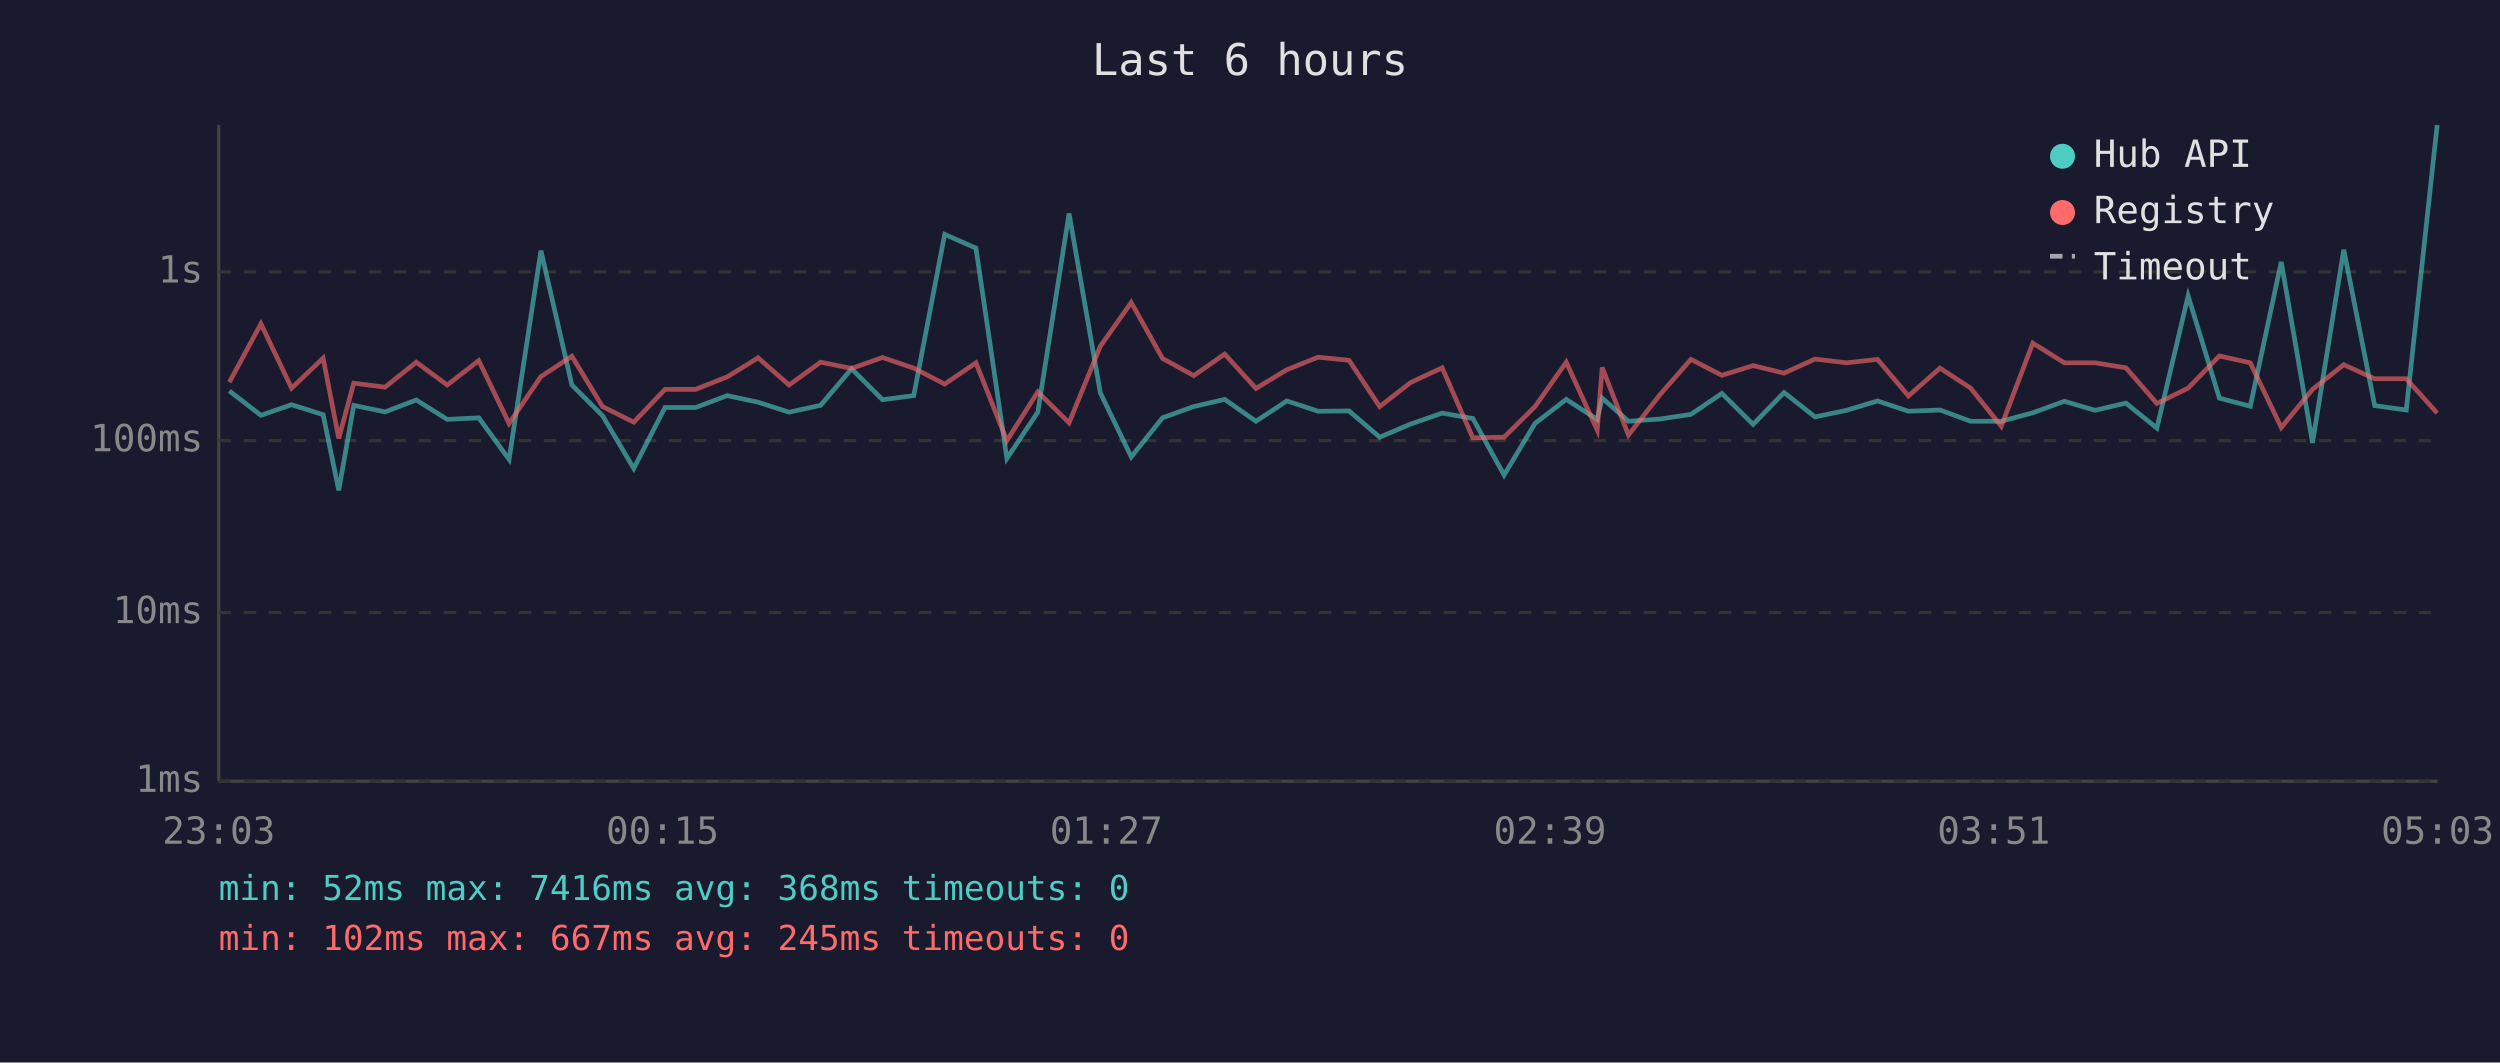
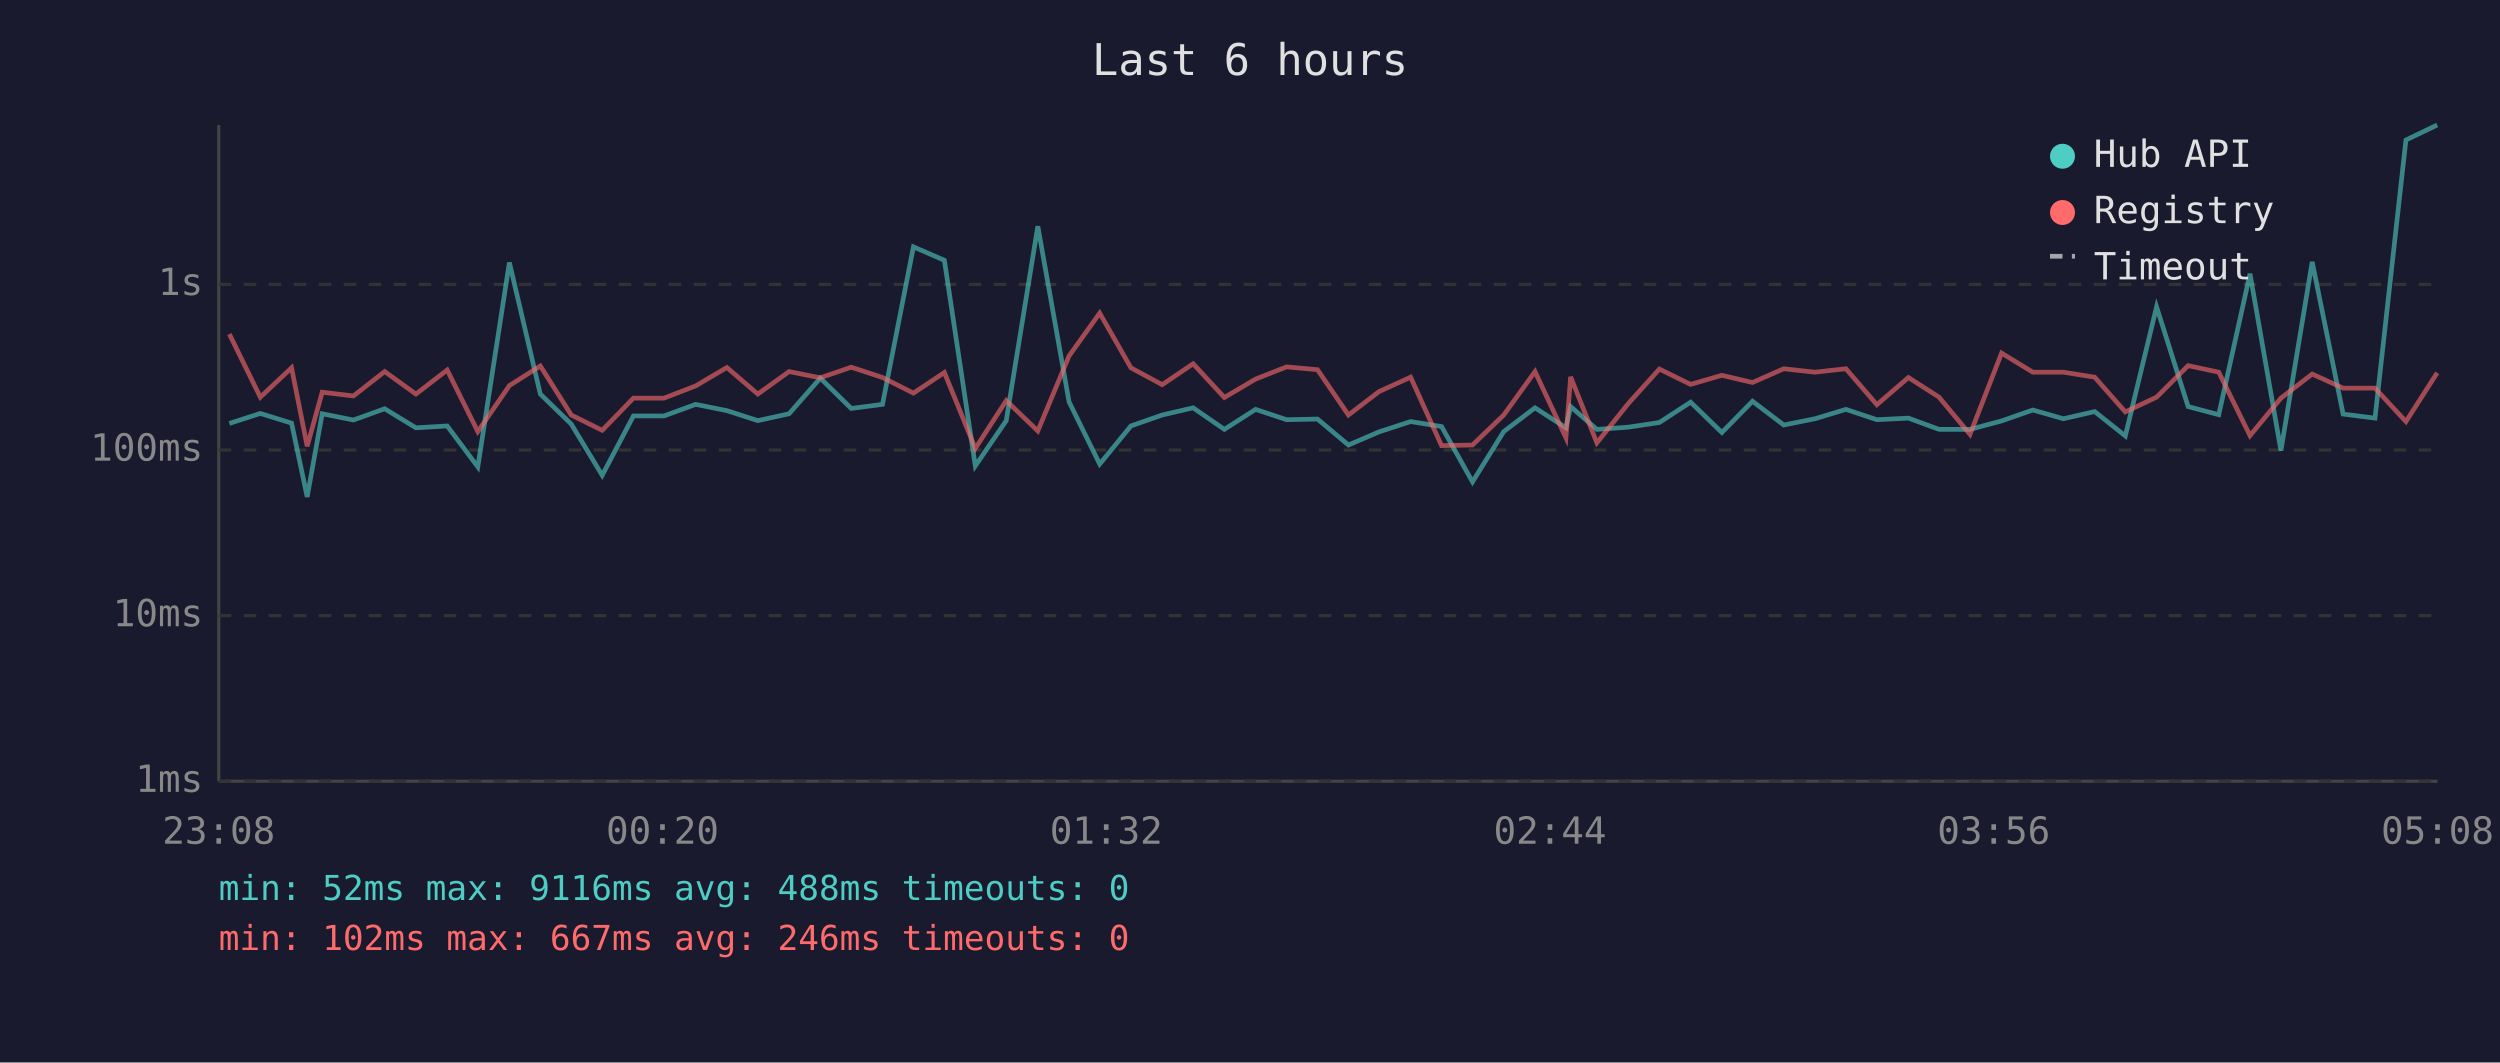
<svg xmlns="http://www.w3.org/2000/svg" viewBox="0 0 800 340" font-family="monospace" font-size="12">
  <rect width="800" height="340" fill="#1a1a2e" />
  <text x="400" y="24" fill="#e0e0e0" font-size="14" text-anchor="middle">Last 6 hours</text>
  <line x1="70" y1="40" x2="70" y2="250" stroke="#444" stroke-width="1" />
  <line x1="70" y1="250" x2="780" y2="250" stroke="#444" stroke-width="1" />
  <line x1="70" y1="250" x2="780" y2="250" stroke="#333" stroke-width="1" stroke-dasharray="4" />
  <text x="65" y="250" fill="#888" text-anchor="end" dominant-baseline="middle">1ms</text>
-   <line x1="70" y1="196" x2="780" y2="196" stroke="#333" stroke-width="1" stroke-dasharray="4" />
-   <text x="65" y="196" fill="#888" text-anchor="end" dominant-baseline="middle">10ms</text>
-   <line x1="70" y1="141" x2="780" y2="141" stroke="#333" stroke-width="1" stroke-dasharray="4" />
-   <text x="65" y="141" fill="#888" text-anchor="end" dominant-baseline="middle">100ms</text>
-   <line x1="70" y1="87" x2="780" y2="87" stroke="#333" stroke-width="1" stroke-dasharray="4" />
-   <text x="65" y="87" fill="#888" text-anchor="end" dominant-baseline="middle">1s</text>
-   <text x="70" y="270" fill="#888" text-anchor="middle">23:03</text>
-   <text x="212" y="270" fill="#888" text-anchor="middle">00:15</text>
-   <text x="354" y="270" fill="#888" text-anchor="middle">01:27</text>
-   <text x="496" y="270" fill="#888" text-anchor="middle">02:39</text>
-   <text x="638" y="270" fill="#888" text-anchor="middle">03:51</text>
-   <text x="780" y="270" fill="#888" text-anchor="middle">05:03</text>
-   <polyline points="73.4,125.1 83.5,132.9 93.3,129.5 103.4,132.7 108.4,156.9 113.2,129.7 123.2,131.8 133.2,128.0 143.1,134.2 153.2,133.7 162.9,147.0 173.1,80.2 183.0,123.2 192.8,133.0 202.8,149.9 212.8,130.4 222.6,130.4 232.7,126.6 242.6,128.7 252.5,131.9 262.6,129.7 272.5,118.0 282.4,127.9 292.4,126.6 302.3,75.0 312.3,79.4 322.2,146.7 332.1,131.9 342.1,68.3 352.1,125.7 362.0,146.2 372.0,133.7 382.0,130.1 391.9,127.8 401.9,134.8 411.8,128.3 421.8,131.6 431.7,131.5 441.5,139.9 451.4,135.7 461.5,132.2 471.3,133.9 481.3,152.0 491.2,135.5 501.2,127.8 511.1,134.2 512.7,127.4 521.1,134.8 531.1,134.1 541.1,132.6 551.0,125.9 561.0,135.8 570.9,125.6 580.8,133.4 590.9,131.3 600.8,128.3 610.7,131.6 620.8,131.2 630.6,134.8 640.4,134.8 650.5,132.1 660.6,128.4 670.4,131.3 680.3,129.0 690.2,137.0 700.2,94.7 710.2,127.4 720.1,130.0 730.0,83.8 740.0,141.7 750.0,79.9 759.9,129.8 770.0,131.2 779.9,40.0" fill="none" stroke="#4ecdc4" stroke-width="1.5" opacity="0.6" />
-   <polyline points="73.4,122.3 83.5,103.6 93.3,124.2 103.4,114.6 108.4,140.3 113.2,122.6 123.2,123.9 133.2,115.9 143.1,123.2 153.2,115.4 162.9,135.5 173.1,120.5 183.0,114.0 192.8,130.1 202.8,135.1 212.8,124.6 222.6,124.6 232.7,120.6 242.6,114.5 252.5,123.2 262.6,115.9 272.5,117.9 282.4,114.4 292.4,117.8 302.3,122.9 312.3,116.1 322.2,141.0 332.1,125.4 342.1,135.3 352.1,110.8 362.0,96.8 372.0,114.7 382.0,120.2 391.9,113.3 401.9,124.3 411.8,118.3 421.8,114.3 431.7,115.3 441.5,130.1 451.4,122.4 461.5,117.7 471.3,140.1 481.3,139.9 491.2,130.1 501.2,115.9 511.1,137.6 512.7,117.6 521.1,139.2 531.1,126.4 541.1,115.0 551.0,120.1 561.0,117.0 570.9,119.4 580.8,114.9 590.9,116.1 600.8,115.0 610.7,126.7 620.8,117.8 630.6,124.2 640.4,136.4 650.5,109.8 660.6,116.1 670.4,116.1 680.3,117.7 690.2,129.1 700.2,124.2 710.2,113.9 720.1,116.1 730.0,136.8 740.0,124.6 750.0,116.7 759.9,121.2 770.0,121.2 779.9,132.2" fill="none" stroke="#ff6b6b" stroke-width="1.5" opacity="0.6" />
+   <line x1="70" y1="197" x2="780" y2="197" stroke="#333" stroke-width="1" stroke-dasharray="4" />
+   <text x="65" y="197" fill="#888" text-anchor="end" dominant-baseline="middle">10ms</text>
+   <line x1="70" y1="144" x2="780" y2="144" stroke="#333" stroke-width="1" stroke-dasharray="4" />
+   <text x="65" y="144" fill="#888" text-anchor="end" dominant-baseline="middle">100ms</text>
+   <line x1="70" y1="91" x2="780" y2="91" stroke="#333" stroke-width="1" stroke-dasharray="4" />
+   <text x="65" y="91" fill="#888" text-anchor="end" dominant-baseline="middle">1s</text>
+   <text x="70" y="270" fill="#888" text-anchor="middle">23:08</text>
+   <text x="212" y="270" fill="#888" text-anchor="middle">00:20</text>
+   <text x="354" y="270" fill="#888" text-anchor="middle">01:32</text>
+   <text x="496" y="270" fill="#888" text-anchor="middle">02:44</text>
+   <text x="638" y="270" fill="#888" text-anchor="middle">03:56</text>
+   <text x="780" y="270" fill="#888" text-anchor="middle">05:08</text>
+   <polyline points="73.4,135.5 83.3,132.3 93.3,135.4 98.3,159.0 103.1,132.4 113.1,134.4 123.1,130.8 133.1,136.9 143.1,136.3 152.9,149.4 163.0,84.0 172.9,126.1 182.8,135.7 192.7,152.1 202.7,133.1 212.5,133.1 222.6,129.4 232.6,131.4 242.5,134.6 252.5,132.4 262.5,121.0 272.4,130.7 282.4,129.4 292.3,79.0 302.2,83.3 312.1,149.1 322.0,134.6 332.1,72.4 342.1,128.6 351.9,148.5 361.9,136.3 371.9,132.8 381.8,130.5 391.8,137.4 401.8,131.0 411.7,134.3 421.6,134.1 431.5,142.4 441.3,138.2 451.4,134.9 461.3,136.5 471.2,154.2 481.2,138.1 491.2,130.5 501.1,136.9 502.6,130.1 511.0,137.4 521.0,136.7 531.0,135.2 541.0,128.7 551.0,138.4 560.8,128.4 570.8,136.0 580.8,134.0 590.7,131.0 600.6,134.3 610.7,133.8 620.5,137.4 630.4,137.4 640.5,134.7 650.5,131.2 660.3,134.0 670.3,131.7 680.1,139.5 690.1,98.2 700.2,130.1 710.0,132.7 720.0,87.6 729.9,144.2 739.9,83.8 749.8,132.5 760.0,133.8 769.9,44.8 779.9,40.0" fill="none" stroke="#4ecdc4" stroke-width="1.5" opacity="0.6" />
+   <polyline points="73.4,106.9 83.3,127.1 93.3,117.7 98.3,142.8 103.1,125.5 113.1,126.7 123.1,118.9 133.1,126.1 143.1,118.4 152.9,138.1 163.0,123.4 172.9,117.1 182.8,132.8 192.7,137.7 202.7,127.4 212.5,127.4 222.6,123.5 232.6,117.6 242.5,126.1 252.5,118.9 262.5,120.9 272.4,117.5 282.4,120.8 292.3,125.8 302.2,119.2 312.1,143.5 322.0,128.2 332.1,137.9 342.1,113.9 351.9,100.2 361.9,117.7 371.9,123.1 381.8,116.4 391.8,127.2 401.8,121.3 411.7,117.4 421.6,118.3 431.5,132.8 441.3,125.3 451.4,120.7 461.3,142.6 471.2,142.4 481.2,132.8 491.2,118.9 501.1,140.1 502.6,120.6 511.0,141.7 521.0,129.2 531.0,118.1 541.0,123.0 551.0,120.1 560.8,122.4 570.8,118.0 580.8,119.1 590.7,118.0 600.6,129.5 610.7,120.8 620.5,127.1 630.4,139.0 640.5,113.0 650.5,119.1 660.3,119.1 670.3,120.7 680.1,131.8 690.1,127.1 700.2,117.0 710.0,119.1 720.0,139.4 729.9,127.4 739.9,119.7 749.8,124.2 760.0,124.2 769.9,134.9 779.9,119.3" fill="none" stroke="#ff6b6b" stroke-width="1.5" opacity="0.6" />
  <circle cx="660" cy="50" r="4" fill="#4ecdc4" />
  <text x="670" y="50" fill="#e0e0e0" dominant-baseline="middle">Hub API</text>
  <circle cx="660" cy="68" r="4" fill="#ff6b6b" />
  <text x="670" y="68" fill="#e0e0e0" dominant-baseline="middle">Registry</text>
  <line x1="656" y1="82" x2="664" y2="82" stroke="#e0e0e0" stroke-width="1.5" stroke-dasharray="4,3" opacity="0.7" />
  <text x="670" y="86" fill="#e0e0e0" dominant-baseline="middle">Timeout</text>
-   <text x="70" y="288" fill="#4ecdc4" font-size="11">min: 52ms  max: 7416ms  avg: 368ms  timeouts: 0</text>
-   <text x="70" y="304" fill="#ff6b6b" font-size="11">min: 102ms  max: 667ms  avg: 245ms  timeouts: 0</text>
+   <text x="70" y="288" fill="#4ecdc4" font-size="11">min: 52ms  max: 9116ms  avg: 488ms  timeouts: 0</text>
+   <text x="70" y="304" fill="#ff6b6b" font-size="11">min: 102ms  max: 667ms  avg: 246ms  timeouts: 0</text>
</svg>
